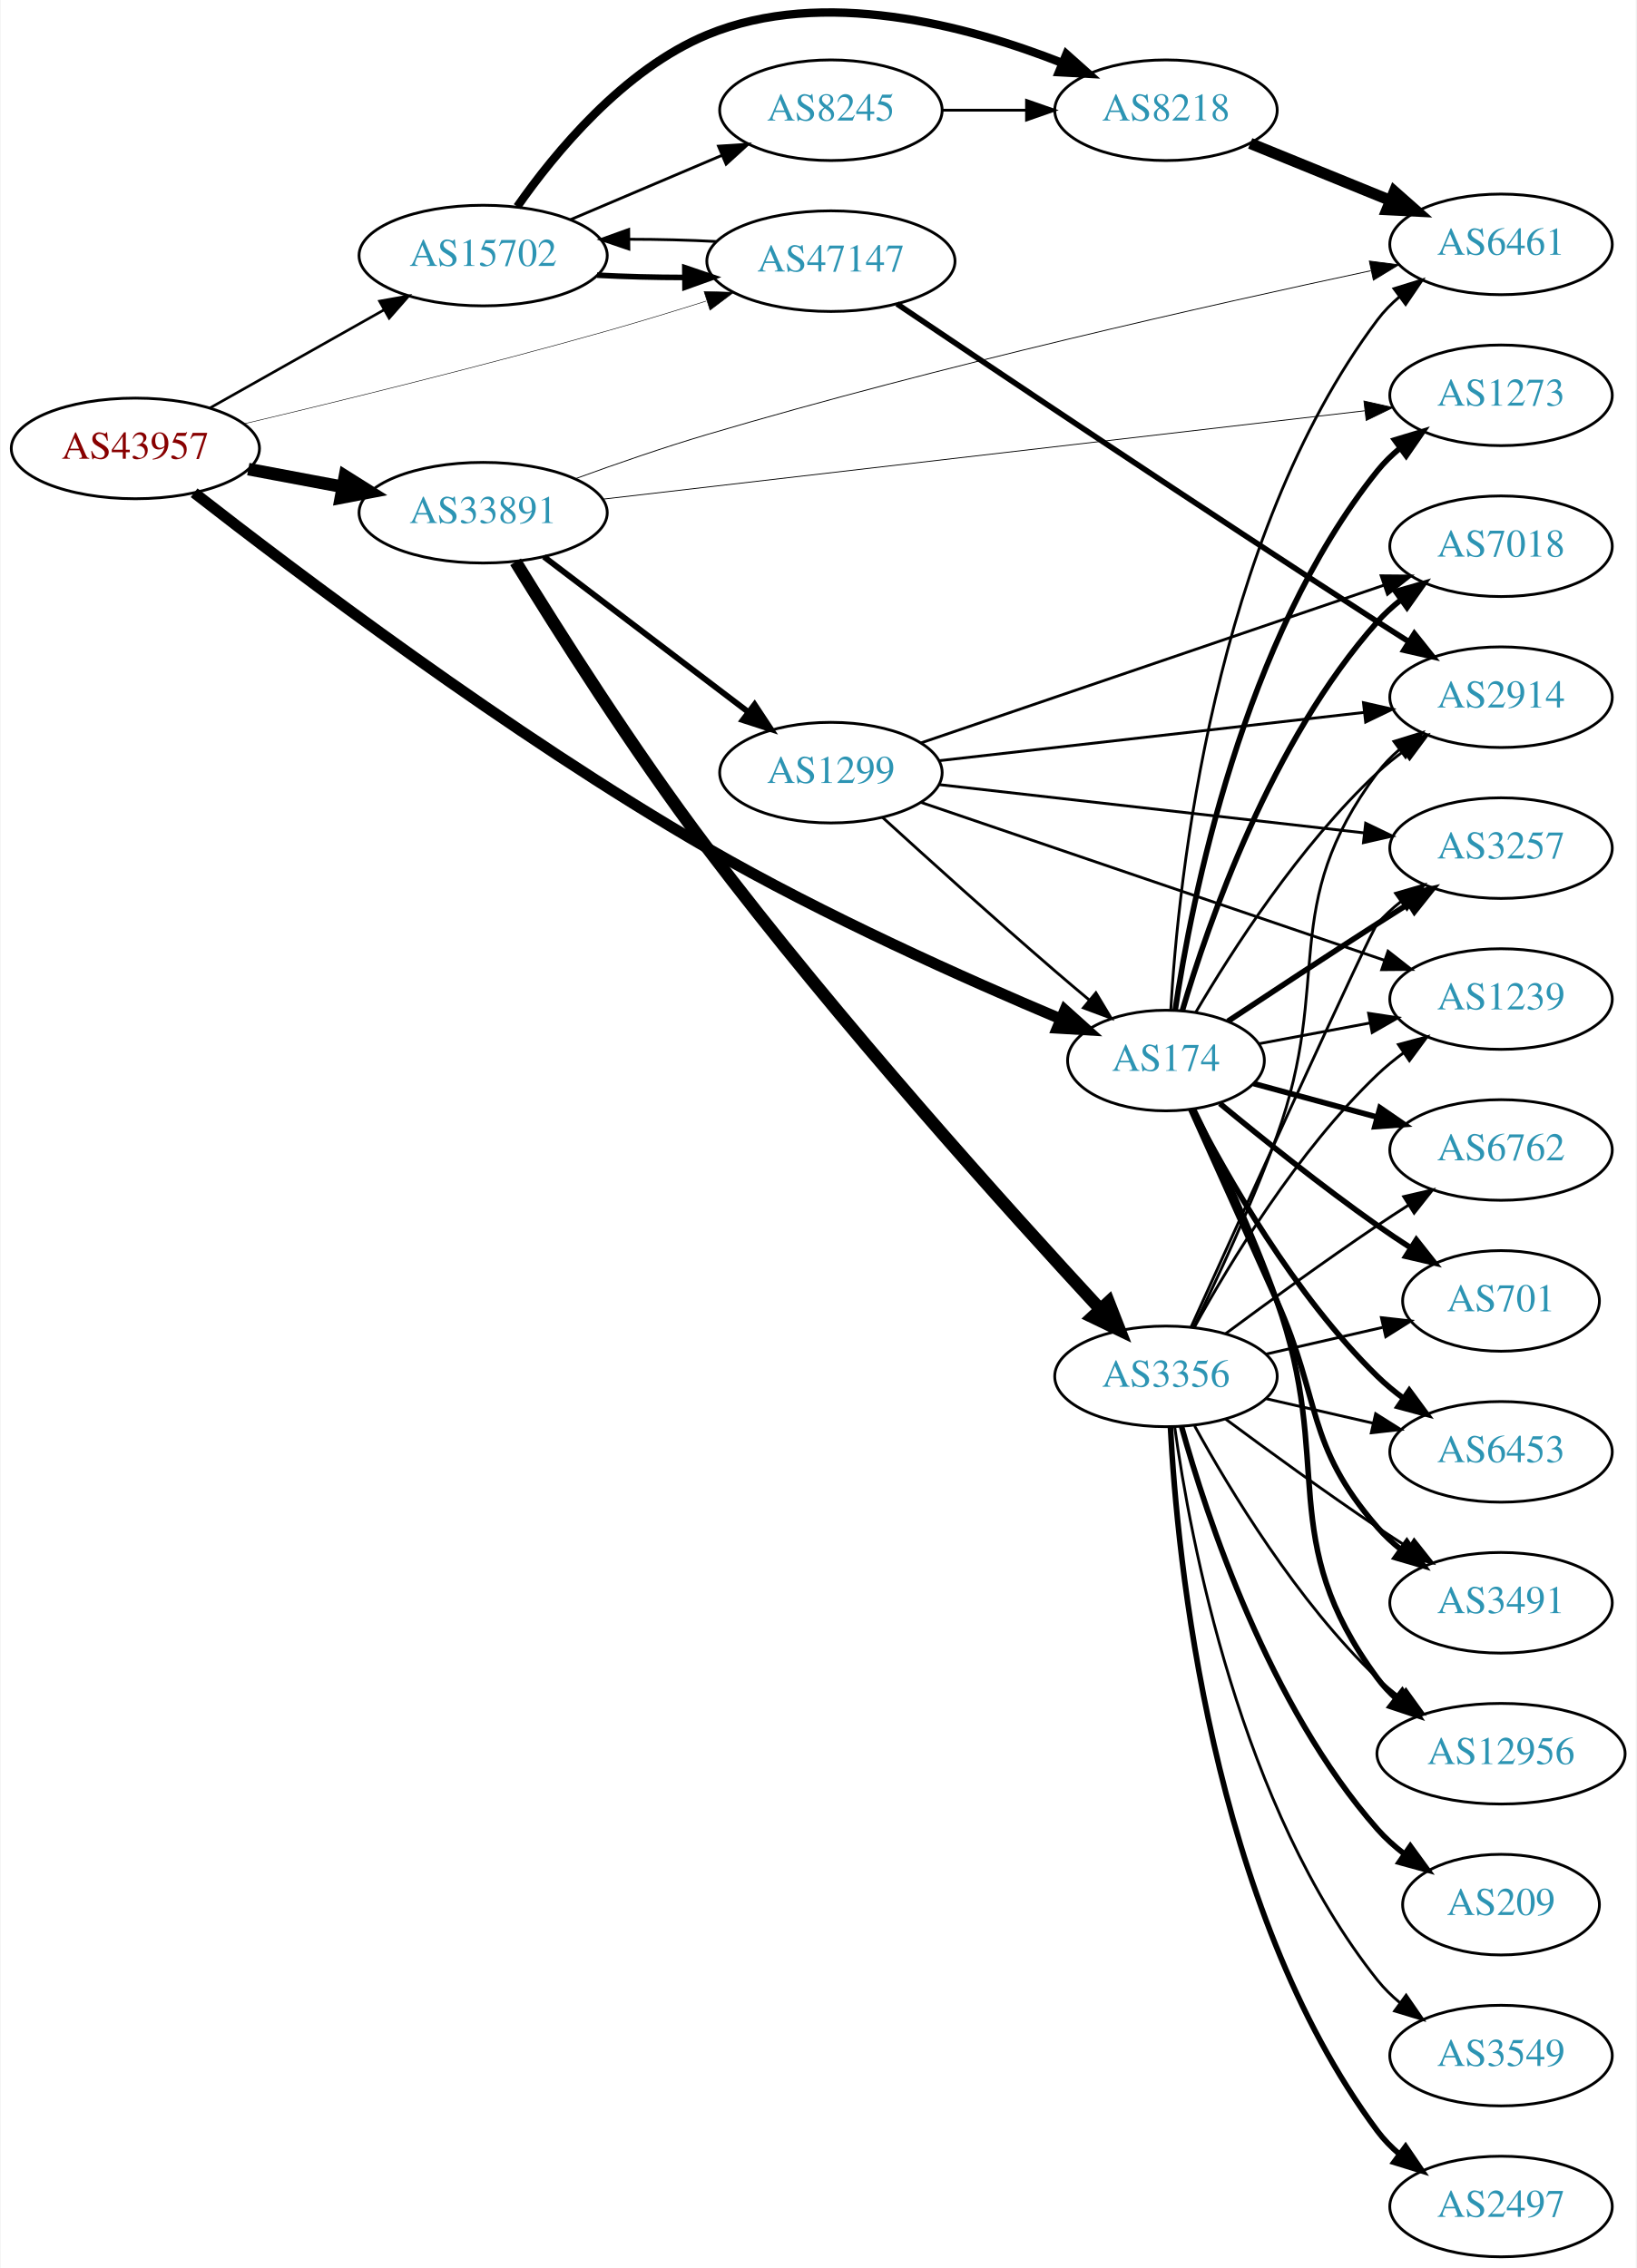
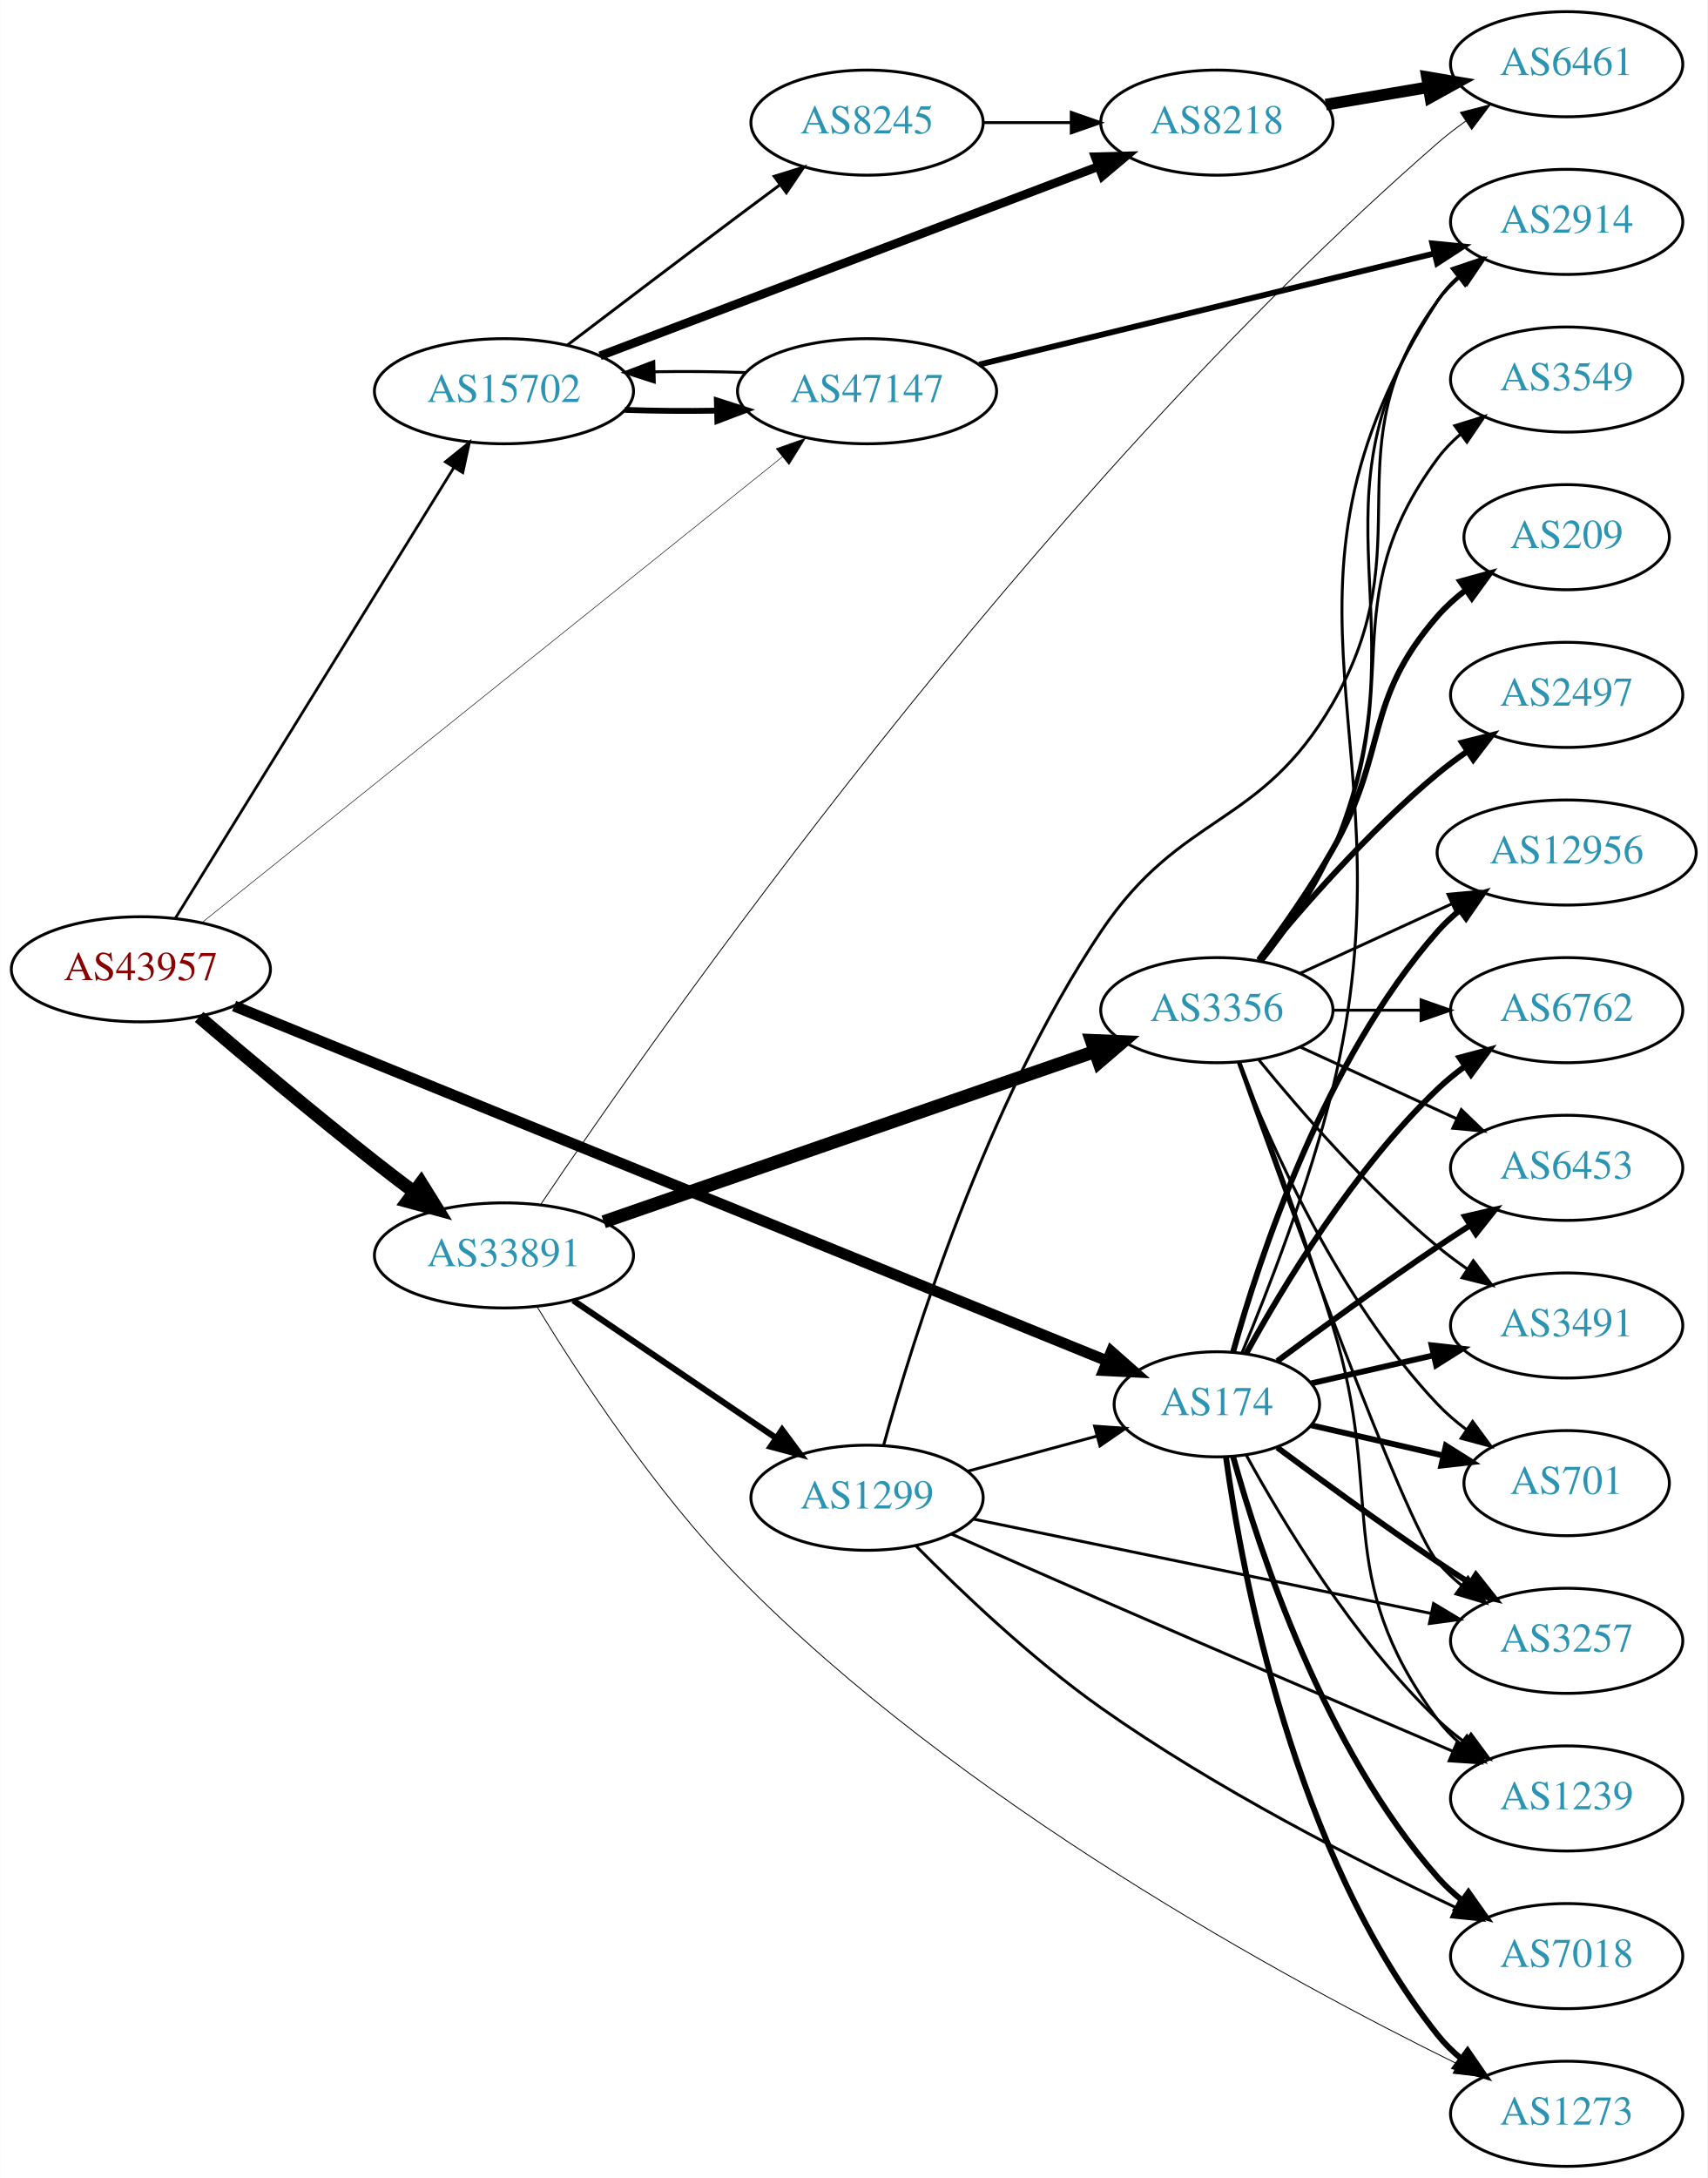
- <svg xmlns="http://www.w3.org/2000/svg" xmlns:xlink="http://www.w3.org/1999/xlink" width="585pt" height="811pt" viewBox="0.00 0.00 584.86 811.43">
-   <g id="graph0" class="graph" transform="scale(1 1) rotate(0) translate(4 807.433)">
-     <polygon fill="white" stroke="none" points="-4,4 -4,-807.433 580.862,-807.433 580.862,4 -4,4" />
+ <svg xmlns="http://www.w3.org/2000/svg" xmlns:xlink="http://www.w3.org/1999/xlink" width="585pt" height="746pt" viewBox="0.00 0.00 584.86 746.00">
+   <g id="graph0" class="graph" transform="scale(1 1) rotate(0) translate(4 742)">
+     <polygon fill="white" stroke="none" points="-4,4 -4,-742 580.862,-742 580.862,4 -4,4" />
    <g id="node1" class="node">
      <g id="a_node1">
        <a xlink:href="/asn/43957" xlink:title="AS43957 ~ WNT Telecommunication GmbH [AT]">
-           <ellipse fill="#ffffff" stroke="black" cx="44.196" cy="-647" rx="44.393" ry="18" />
-           <text text-anchor="middle" x="44.196" y="-643.3" font-family="Times,serif" font-size="14.00" fill="#880000">AS43957</text>
+           <ellipse fill="#ffffff" stroke="black" cx="44.196" cy="-410" rx="44.393" ry="18" />
+           <text text-anchor="middle" x="44.196" y="-406.3" font-family="Times,serif" font-size="14.00" fill="#880000">AS43957</text>
        </a>
      </g>
    </g>
    <g id="node2" class="node">
      <g id="a_node2">
        <a xlink:href="/asn/174" xlink:title="AS174 ~ Cogent Communications [US]">
-           <ellipse fill="#ffffff" stroke="black" cx="412.823" cy="-428" rx="35.194" ry="18" />
-           <text text-anchor="middle" x="412.823" y="-424.3" font-family="Times,serif" font-size="14.00" fill="#2c94b3">AS174</text>
+           <ellipse fill="#ffffff" stroke="black" cx="412.823" cy="-261" rx="35.194" ry="18" />
+           <text text-anchor="middle" x="412.823" y="-257.3" font-family="Times,serif" font-size="14.00" fill="#2c94b3">AS174</text>
        </a>
      </g>
    </g>
    <g id="edge1" class="edge">
-       <path fill="none" stroke="black" stroke-width="3.938" d="M65.21,-631.139C100.825,-603.334 178.114,-544.865 248.784,-504 290.615,-479.812 341.439,-457.1 375.104,-442.915" />
-       <polygon fill="black" stroke="black" stroke-width="3.938" points="376.668,-446.055 384.547,-438.971 373.97,-439.596 376.668,-446.055" />
+       <path fill="none" stroke="black" stroke-width="3.75" d="M76.138,-397.425C143.409,-370.085 302.725,-305.338 375.013,-275.96" />
+       <polygon fill="black" stroke="black" stroke-width="3.75" points="376.671,-279.064 384.617,-272.057 374.035,-272.579 376.671,-279.064" />
    </g>
    <g id="node3" class="node">
      <g id="a_node3">
        <a xlink:href="/asn/15702" xlink:title="AS15702 ~ Onstage Online GmbH [AT]">
-           <ellipse fill="#ffffff" stroke="black" cx="168.588" cy="-716" rx="44.393" ry="18" />
-           <text text-anchor="middle" x="168.588" y="-712.3" font-family="Times,serif" font-size="14.00" fill="#2c94b3">AS15702</text>
+           <ellipse fill="#ffffff" stroke="black" cx="168.588" cy="-608" rx="44.393" ry="18" />
+           <text text-anchor="middle" x="168.588" y="-604.3" font-family="Times,serif" font-size="14.00" fill="#2c94b3">AS15702</text>
        </a>
      </g>
    </g>
    <g id="edge2" class="edge">
-       <path fill="none" stroke="black" stroke-width="0.938" d="M70.853,-661.465C88.968,-671.677 113.44,-685.473 133.237,-696.634" />
-       <polygon fill="black" stroke="black" stroke-width="0.938" points="131.535,-699.692 141.965,-701.554 134.972,-693.594 131.535,-699.692" />
+       <path fill="none" stroke="black" stroke-width="0.938" d="M56.058,-427.571C77.65,-462.503 126.069,-540.833 151.417,-581.84" />
+       <polygon fill="black" stroke="black" stroke-width="0.938" points="148.516,-583.802 156.751,-590.468 154.47,-580.122 148.516,-583.802" />
    </g>
    <g id="node4" class="node">
      <g id="a_node4">
        <a xlink:href="/asn/33891" xlink:title="AS33891 ~ CORE-BACKBONE GMBH GLOBAL NETWORK [DE]">
-           <ellipse fill="#ffffff" stroke="black" cx="168.588" cy="-624" rx="44.393" ry="18" />
-           <text text-anchor="middle" x="168.588" y="-620.3" font-family="Times,serif" font-size="14.00" fill="#2c94b3">AS33891</text>
+           <ellipse fill="#ffffff" stroke="black" cx="168.588" cy="-312" rx="44.393" ry="18" />
+           <text text-anchor="middle" x="168.588" y="-308.3" font-family="Times,serif" font-size="14.00" fill="#2c94b3">AS33891</text>
        </a>
      </g>
    </g>
    <g id="edge3" class="edge">
-       <path fill="none" stroke="black" stroke-width="4.5" d="M84.595,-639.596C95.296,-637.585 107.019,-635.382 118.196,-633.282" />
-       <polygon fill="black" stroke="black" stroke-width="4.5" points="119.162,-637.107 128.263,-631.39 117.707,-629.367 119.162,-637.107" />
+       <path fill="none" stroke="black" stroke-width="4.5" d="M64.148,-393.686C80.037,-380.135 103.426,-360.48 124.392,-344 128.703,-340.612 133.31,-337.093 137.851,-333.682" />
+       <polygon fill="black" stroke="black" stroke-width="4.5" points="140.202,-336.841 145.873,-327.712 135.5,-330.524 140.202,-336.841" />
    </g>
    <g id="node5" class="node">
      <g id="a_node5">
        <a xlink:href="/asn/47147" xlink:title="AS47147 ~ ANEXIA Internetdienstleistungs GmbH [AT]">
-           <ellipse fill="#ffffff" stroke="black" cx="292.98" cy="-714" rx="44.393" ry="18" />
-           <text text-anchor="middle" x="292.98" y="-710.3" font-family="Times,serif" font-size="14.00" fill="#2c94b3">AS47147</text>
+           <ellipse fill="#ffffff" stroke="black" cx="292.98" cy="-608" rx="44.393" ry="18" />
+           <text text-anchor="middle" x="292.98" y="-604.3" font-family="Times,serif" font-size="14.00" fill="#2c94b3">AS47147</text>
        </a>
      </g>
    </g>
    <g id="edge4" class="edge">
-       <path fill="none" stroke="black" stroke-width="0.188" d="M82.974,-655.78C117.053,-663.864 168.48,-676.468 212.784,-689 224.373,-692.278 236.831,-696.079 248.357,-699.712" />
-       <polygon fill="black" stroke="black" stroke-width="0.188" points="247.61,-703.147 258.201,-702.844 249.733,-696.476 247.61,-703.147" />
+       <path fill="none" stroke="black" stroke-width="0.188" d="M65.391,-426.203C109.337,-461.461 213.716,-545.207 263.98,-585.535" />
+       <polygon fill="black" stroke="black" stroke-width="0.188" points="261.862,-588.323 271.852,-591.851 266.242,-582.863 261.862,-588.323" />
    </g>
    <g id="node6" class="node">
      <g id="a_node6">
-         <a xlink:href="/asn/3491" xlink:title="AS3491 ~ PCCW Global, Inc. [US]">
-           <ellipse fill="#ffffff" stroke="black" cx="532.666" cy="-234" rx="39.794" ry="18" />
-           <text text-anchor="middle" x="532.666" y="-230.3" font-family="Times,serif" font-size="14.00" fill="#2c94b3">AS3491</text>
+         <a xlink:href="/asn/2914" xlink:title="AS2914 ~ NTT America, Inc. [US]">
+           <ellipse fill="#ffffff" stroke="black" cx="532.666" cy="-666" rx="39.794" ry="18" />
+           <text text-anchor="middle" x="532.666" y="-662.3" font-family="Times,serif" font-size="14.00" fill="#2c94b3">AS2914</text>
        </a>
      </g>
    </g>
    <g id="edge5" class="edge">
-       <path fill="none" stroke="black" stroke-width="2" d="M421.69,-410.55C429.514,-393.182 441.85,-365.761 452.469,-342 468.543,-306.033 462.635,-290.742 488.469,-261 490.934,-258.162 493.771,-255.523 496.789,-253.094" />
-       <polygon fill="black" stroke="black" stroke-width="2" points="498.975,-255.833 505.067,-247.164 494.899,-250.142 498.975,-255.833" />
+       <path fill="none" stroke="black" d="M421.429,-278.61C430.232,-299.703 444.532,-336.294 452.469,-369 481.022,-486.647 422.901,-537.232 488.469,-639 490.337,-641.899 492.639,-644.542 495.198,-646.939" />
+       <polygon fill="black" stroke="black" points="493.439,-650.006 503.475,-653.403 497.748,-644.489 493.439,-650.006" />
    </g>
    <g id="node7" class="node">
      <g id="a_node7">
-         <a xlink:href="/asn/2914" xlink:title="AS2914 ~ NTT America, Inc. [US]">
-           <ellipse fill="#ffffff" stroke="black" cx="532.666" cy="-558" rx="39.794" ry="18" />
-           <text text-anchor="middle" x="532.666" y="-554.3" font-family="Times,serif" font-size="14.00" fill="#2c94b3">AS2914</text>
-         </a>
-       </g>
-     </g>
-     <g id="edge6" class="edge">
-       <path fill="none" stroke="black" d="M423.469,-445.238C436.273,-467.054 460.545,-504.925 488.469,-531 491.368,-533.707 494.577,-536.294 497.898,-538.72" />
-       <polygon fill="black" stroke="black" points="496.03,-541.682 506.272,-544.395 499.958,-535.888 496.03,-541.682" />
-     </g>
-     <g id="node8" class="node">
-       <g id="a_node8">
-         <a xlink:href="/asn/3257" xlink:title="AS3257 ~ GTT [DE]">
-           <ellipse fill="#ffffff" stroke="black" cx="532.666" cy="-504" rx="39.794" ry="18" />
-           <text text-anchor="middle" x="532.666" y="-500.3" font-family="Times,serif" font-size="14.00" fill="#2c94b3">AS3257</text>
-         </a>
-       </g>
-     </g>
-     <g id="edge7" class="edge">
-       <path fill="none" stroke="black" stroke-width="2" d="M434.977,-442.066C449.878,-451.929 470.325,-465.376 488.469,-477 492.072,-479.308 495.855,-481.707 499.622,-484.082" />
-       <polygon fill="black" stroke="black" stroke-width="2" points="497.96,-487.171 508.291,-489.522 501.681,-481.242 497.96,-487.171" />
-     </g>
-     <g id="node9" class="node">
-       <g id="a_node9">
        <a xlink:href="/asn/6762" xlink:title="AS6762 ~ TELECOM ITALIA SPARKLE S.p.A. [IT]">
          <ellipse fill="#ffffff" stroke="black" cx="532.666" cy="-396" rx="39.794" ry="18" />
          <text text-anchor="middle" x="532.666" y="-392.3" font-family="Times,serif" font-size="14.00" fill="#2c94b3">AS6762</text>
        </a>
      </g>
    </g>
+     <g id="edge6" class="edge">
+       <path fill="none" stroke="black" stroke-width="2" d="M422.849,-278.321C435.332,-301.1 459.622,-341.453 488.469,-369 491.338,-371.739 494.527,-374.347 497.836,-376.785" />
+       <polygon fill="black" stroke="black" stroke-width="2" points="495.959,-379.742 506.195,-382.477 499.899,-373.956 495.959,-379.742" />
+     </g>
+     <g id="node8" class="node">
+       <g id="a_node8">
+         <a xlink:href="/asn/1273" xlink:title="AS1273 ~ Vodafone Group PLC [EU]">
+           <ellipse fill="#ffffff" stroke="black" cx="532.666" cy="-18" rx="39.794" ry="18" />
+           <text text-anchor="middle" x="532.666" y="-14.3" font-family="Times,serif" font-size="14.00" fill="#2c94b3">AS1273</text>
+         </a>
+       </g>
+     </g>
+     <g id="edge7" class="edge">
+       <path fill="none" stroke="black" stroke-width="2" d="M415.962,-242.83C421.462,-203.026 439.288,-106.767 488.469,-45 490.811,-42.06 493.565,-39.351 496.531,-36.879" />
+       <polygon fill="black" stroke="black" stroke-width="2" points="498.723,-39.612 504.737,-30.89 494.596,-33.958 498.723,-39.612" />
+     </g>
+     <g id="node9" class="node">
+       <g id="a_node9">
+         <a xlink:href="/asn/7018" xlink:title="AS7018 ~ AT&amp;T Services, Inc. [US]">
+           <ellipse fill="#ffffff" stroke="black" cx="532.666" cy="-72" rx="39.794" ry="18" />
+           <text text-anchor="middle" x="532.666" y="-68.3" font-family="Times,serif" font-size="14.00" fill="#2c94b3">AS7018</text>
+         </a>
+       </g>
+     </g>
    <g id="edge8" class="edge">
-       <path fill="none" stroke="black" stroke-width="2" d="M444.17,-419.759C457.579,-416.118 473.593,-411.769 488.234,-407.794" />
-       <polygon fill="black" stroke="black" stroke-width="2" points="489.368,-411.113 498.101,-405.114 487.533,-404.357 489.368,-411.113" />
+       <path fill="none" stroke="black" stroke-width="2" d="M418.396,-243.054C427.302,-211.005 449.586,-143.158 488.469,-99 490.953,-96.179 493.803,-93.551 496.829,-91.129" />
+       <polygon fill="black" stroke="black" stroke-width="2" points="499.014,-93.869 505.118,-85.209 494.946,-88.172 499.014,-93.869" />
    </g>
    <g id="node10" class="node">
      <g id="a_node10">
-         <a xlink:href="/asn/1239" xlink:title="AS1239 ~ Sprint [US]">
-           <ellipse fill="#ffffff" stroke="black" cx="532.666" cy="-450" rx="39.794" ry="18" />
-           <text text-anchor="middle" x="532.666" y="-446.3" font-family="Times,serif" font-size="14.00" fill="#2c94b3">AS1239</text>
+         <a xlink:href="/asn/3257" xlink:title="AS3257 ~ GTT [DE]">
+           <ellipse fill="#ffffff" stroke="black" cx="532.666" cy="-180" rx="39.794" ry="18" />
+           <text text-anchor="middle" x="532.666" y="-176.3" font-family="Times,serif" font-size="14.00" fill="#2c94b3">AS3257</text>
        </a>
      </g>
    </g>
    <g id="edge9" class="edge">
-       <path fill="none" stroke="black" d="M446.024,-434.012C458.297,-436.303 472.532,-438.96 485.83,-441.443" />
-       <polygon fill="black" stroke="black" points="485.296,-444.904 495.769,-443.298 486.581,-438.023 485.296,-444.904" />
+       <path fill="none" stroke="black" stroke-width="2" d="M433.524,-246.19C448.427,-235.125 469.495,-219.772 488.469,-207 492.018,-204.611 495.769,-202.161 499.517,-199.758" />
+       <polygon fill="black" stroke="black" stroke-width="2" points="501.585,-202.591 508.166,-194.288 497.843,-196.675 501.585,-202.591" />
    </g>
    <g id="node11" class="node">
      <g id="a_node11">
-         <a xlink:href="/asn/701" xlink:title="AS701 ~ UUNET [US]">
-           <ellipse fill="#ffffff" stroke="black" cx="532.666" cy="-342" rx="35.194" ry="18" />
-           <text text-anchor="middle" x="532.666" y="-338.3" font-family="Times,serif" font-size="14.00" fill="#2c94b3">AS701</text>
+         <a xlink:href="/asn/3491" xlink:title="AS3491 ~ PCCW Global, Inc. [US]">
+           <ellipse fill="#ffffff" stroke="black" cx="532.666" cy="-288" rx="39.794" ry="18" />
+           <text text-anchor="middle" x="532.666" y="-284.3" font-family="Times,serif" font-size="14.00" fill="#2c94b3">AS3491</text>
        </a>
      </g>
    </g>
    <g id="edge10" class="edge">
-       <path fill="none" stroke="black" stroke-width="2" d="M432.101,-412.626C446.952,-400.363 468.619,-382.985 488.469,-369 492.231,-366.35 496.248,-363.662 500.261,-361.06" />
-       <polygon fill="black" stroke="black" stroke-width="2" points="502.372,-363.866 508.94,-355.553 498.621,-357.956 502.372,-363.866" />
+       <path fill="none" stroke="black" stroke-width="2" d="M445.093,-268.165C457.932,-271.106 473.037,-274.567 487.004,-277.767" />
+       <polygon fill="black" stroke="black" stroke-width="2" points="486.396,-281.219 496.925,-280.04 487.959,-274.395 486.396,-281.219" />
    </g>
    <g id="node12" class="node">
      <g id="a_node12">
-         <a xlink:href="/asn/7018" xlink:title="AS7018 ~ AT&amp;T Services, Inc. [US]">
-           <ellipse fill="#ffffff" stroke="black" cx="532.666" cy="-612" rx="39.794" ry="18" />
-           <text text-anchor="middle" x="532.666" y="-608.3" font-family="Times,serif" font-size="14.00" fill="#2c94b3">AS7018</text>
+         <a xlink:href="/asn/701" xlink:title="AS701 ~ UUNET [US]">
+           <ellipse fill="#ffffff" stroke="black" cx="532.666" cy="-234" rx="35.194" ry="18" />
+           <text text-anchor="middle" x="532.666" y="-230.3" font-family="Times,serif" font-size="14.00" fill="#2c94b3">AS701</text>
        </a>
      </g>
    </g>
    <g id="edge11" class="edge">
-       <path fill="none" stroke="black" stroke-width="2" d="M418.687,-445.883C427.916,-477.136 450.515,-542.417 488.469,-585 490.97,-587.806 493.831,-590.424 496.864,-592.84" />
-       <polygon fill="black" stroke="black" stroke-width="2" points="494.988,-595.801 505.163,-598.751 499.049,-590.099 494.988,-595.801" />
+       <path fill="none" stroke="black" stroke-width="2" d="M445.093,-253.835C458.944,-250.662 475.43,-246.885 490.281,-243.482" />
+       <polygon fill="black" stroke="black" stroke-width="2" points="491.283,-246.843 500.249,-241.198 489.72,-240.02 491.283,-246.843" />
    </g>
    <g id="node13" class="node">
      <g id="a_node13">
-         <a xlink:href="/asn/1273" xlink:title="AS1273 ~ Vodafone Group PLC [EU]">
-           <ellipse fill="#ffffff" stroke="black" cx="532.666" cy="-666" rx="39.794" ry="18" />
-           <text text-anchor="middle" x="532.666" y="-662.3" font-family="Times,serif" font-size="14.00" fill="#2c94b3">AS1273</text>
+         <a xlink:href="/asn/12956" xlink:title="AS12956 ~ TELXIUS [ES]">
+           <ellipse fill="#ffffff" stroke="black" cx="532.666" cy="-450" rx="44.393" ry="18" />
+           <text text-anchor="middle" x="532.666" y="-446.3" font-family="Times,serif" font-size="14.00" fill="#2c94b3">AS12956</text>
        </a>
      </g>
    </g>
    <g id="edge12" class="edge">
-       <path fill="none" stroke="black" stroke-width="2" d="M416.124,-446.047C421.908,-485.114 440.205,-578.836 488.469,-639 490.821,-641.932 493.583,-644.634 496.553,-647.103" />
-       <polygon fill="black" stroke="black" stroke-width="2" points="494.623,-650.027 504.766,-653.088 498.745,-644.369 494.623,-650.027" />
+       <path fill="none" stroke="black" stroke-width="2" d="M418.396,-278.946C427.302,-310.995 449.586,-378.842 488.469,-423 490.76,-425.601 493.361,-428.038 496.125,-430.301" />
+       <polygon fill="black" stroke="black" stroke-width="2" points="494.077,-433.14 504.218,-436.208 498.203,-427.485 494.077,-433.14" />
    </g>
    <g id="node14" class="node">
      <g id="a_node14">
        <a xlink:href="/asn/6453" xlink:title="AS6453 ~ TATA COMMUNICATIONS (AMERICA) INC [US]">
-           <ellipse fill="#ffffff" stroke="black" cx="532.666" cy="-288" rx="39.794" ry="18" />
-           <text text-anchor="middle" x="532.666" y="-284.3" font-family="Times,serif" font-size="14.00" fill="#2c94b3">AS6453</text>
+           <ellipse fill="#ffffff" stroke="black" cx="532.666" cy="-342" rx="39.794" ry="18" />
+           <text text-anchor="middle" x="532.666" y="-338.3" font-family="Times,serif" font-size="14.00" fill="#2c94b3">AS6453</text>
        </a>
      </g>
    </g>
    <g id="edge13" class="edge">
-       <path fill="none" stroke="black" stroke-width="2" d="M422.249,-410.659C434.396,-386.951 458.675,-344.055 488.469,-315 491.309,-312.231 494.479,-309.604 497.777,-307.154" />
-       <polygon fill="black" stroke="black" stroke-width="2" points="499.843,-309.981 506.122,-301.447 495.891,-304.203 499.843,-309.981" />
+       <path fill="none" stroke="black" stroke-width="2" d="M433.524,-275.81C448.427,-286.875 469.495,-302.228 488.469,-315 492.018,-317.389 495.769,-319.839 499.517,-322.242" />
+       <polygon fill="black" stroke="black" stroke-width="2" points="497.843,-325.325 508.166,-327.712 501.585,-319.409 497.843,-325.325" />
    </g>
    <g id="node15" class="node">
      <g id="a_node15">
-         <a xlink:href="/asn/12956" xlink:title="AS12956 ~ TELXIUS [ES]">
-           <ellipse fill="#ffffff" stroke="black" cx="532.666" cy="-180" rx="44.393" ry="18" />
-           <text text-anchor="middle" x="532.666" y="-176.3" font-family="Times,serif" font-size="14.00" fill="#2c94b3">AS12956</text>
+         <a xlink:href="/asn/1239" xlink:title="AS1239 ~ Sprint [US]">
+           <ellipse fill="#ffffff" stroke="black" cx="532.666" cy="-126" rx="39.794" ry="18" />
+           <text text-anchor="middle" x="532.666" y="-122.3" font-family="Times,serif" font-size="14.00" fill="#2c94b3">AS1239</text>
        </a>
      </g>
    </g>
    <g id="edge14" class="edge">
-       <path fill="none" stroke="black" stroke-width="2" d="M422.67,-410.554C431.117,-393.417 443.809,-366.37 452.469,-342 473.264,-283.489 451.566,-256.941 488.469,-207 490.414,-204.368 492.699,-201.933 495.185,-199.693" />
-       <polygon fill="black" stroke="black" stroke-width="2" points="497.346,-202.446 503.108,-193.555 493.059,-196.913 497.346,-202.446" />
+       <path fill="none" stroke="black" d="M422.849,-243.679C435.332,-220.9 459.622,-180.547 488.469,-153 491.338,-150.261 494.527,-147.653 497.836,-145.215" />
+       <polygon fill="black" stroke="black" points="499.899,-148.044 506.195,-139.523 495.959,-142.258 499.899,-148.044" />
+     </g>
+     <g id="edge15" class="edge">
+       <path fill="none" stroke="black" stroke-width="2" d="M210.003,-601.609C220.03,-601.25 230.901,-601.16 241.348,-601.34" />
+       <polygon fill="black" stroke="black" stroke-width="2" points="241.519,-604.846 251.608,-601.61 241.703,-597.848 241.519,-604.846" />
    </g>
    <g id="node16" class="node">
      <g id="a_node16">
+         <a xlink:href="/asn/8218" xlink:title="AS8218 ~ legacy Neotelecoms [FR]">
+           <ellipse fill="#ffffff" stroke="black" cx="412.823" cy="-700" rx="39.794" ry="18" />
+           <text text-anchor="middle" x="412.823" y="-696.3" font-family="Times,serif" font-size="14.00" fill="#2c94b3">AS8218</text>
+         </a>
+       </g>
+     </g>
+     <g id="edge16" class="edge">
+       <path fill="none" stroke="black" stroke-width="3" d="M201.505,-620.122C245.495,-636.829 324.712,-666.916 372.364,-685.014" />
+       <polygon fill="black" stroke="black" stroke-width="3" points="371.15,-688.296 381.741,-688.575 373.635,-681.753 371.15,-688.296" />
+     </g>
+     <g id="node17" class="node">
+       <g id="a_node17">
+         <a xlink:href="/asn/8245" xlink:title="AS8245 ~ Video-Broadcast GmbH [AT]">
+           <ellipse fill="#ffffff" stroke="black" cx="292.98" cy="-700" rx="39.794" ry="18" />
+           <text text-anchor="middle" x="292.98" y="-696.3" font-family="Times,serif" font-size="14.00" fill="#2c94b3">AS8245</text>
+         </a>
+       </g>
+     </g>
+     <g id="edge17" class="edge">
+       <path fill="none" stroke="black" d="M190.385,-623.852C206.332,-635.984 228.905,-653.107 248.784,-668 253.359,-671.427 258.218,-675.047 262.962,-678.57" />
+       <polygon fill="black" stroke="black" points="261.175,-681.602 271.293,-684.745 265.344,-675.978 261.175,-681.602" />
+     </g>
+     <g id="edge24" class="edge">
+       <path fill="none" stroke="black" stroke-width="0.3" d="M179.951,-294.386C193.866,-271.578 220.168,-231.286 248.784,-202 324.223,-124.797 437.599,-63.414 495.23,-35.068" />
+       <polygon fill="black" stroke="black" stroke-width="0.3" points="496.86,-38.167 504.321,-30.644 493.797,-31.873 496.86,-38.167" />
+     </g>
+     <g id="node18" class="node">
+       <g id="a_node18">
        <a xlink:href="/asn/6461" xlink:title="AS6461 ~ Zayo Bandwidth [US]">
          <ellipse fill="#ffffff" stroke="black" cx="532.666" cy="-720" rx="39.794" ry="18" />
          <text text-anchor="middle" x="532.666" y="-716.3" font-family="Times,serif" font-size="14.00" fill="#2c94b3">AS6461</text>
        </a>
      </g>
    </g>
-     <g id="edge15" class="edge">
-       <path fill="none" stroke="black" d="M414.532,-446.027C417.182,-491.833 429.69,-614.604 488.469,-693 490.724,-696.007 493.421,-698.76 496.35,-701.26" />
-       <polygon fill="black" stroke="black" points="494.384,-704.159 504.506,-707.289 498.545,-698.53 494.384,-704.159" />
-     </g>
-     <g id="edge17" class="edge">
-       <path fill="none" stroke="black" stroke-width="2" d="M209.325,-708.984C219.272,-708.452 230.085,-708.173 240.511,-708.167" />
-       <polygon fill="black" stroke="black" stroke-width="2" points="240.732,-711.669 250.761,-708.254 240.791,-704.67 240.732,-711.669" />
-     </g>
-     <g id="node17" class="node">
-       <g id="a_node17">
-         <a xlink:href="/asn/8218" xlink:title="AS8218 ~ legacy Neotelecoms [FR]">
-           <ellipse fill="#ffffff" stroke="black" cx="412.823" cy="-768" rx="39.794" ry="18" />
-           <text text-anchor="middle" x="412.823" y="-764.3" font-family="Times,serif" font-size="14.00" fill="#2c94b3">AS8218</text>
-         </a>
-       </g>
-     </g>
-     <g id="edge16" class="edge">
-       <path fill="none" stroke="black" stroke-width="3" d="M180.781,-733.512C194.243,-752.765 218.813,-782.607 248.784,-795 290.17,-812.112 341.701,-798.319 375.619,-784.946" />
-       <polygon fill="black" stroke="black" stroke-width="3" points="377.211,-788.076 385.122,-781.029 374.543,-781.604 377.211,-788.076" />
-     </g>
-     <g id="node18" class="node">
-       <g id="a_node18">
-         <a xlink:href="/asn/8245" xlink:title="AS8245 ~ Video-Broadcast GmbH [AT]">
-           <ellipse fill="#ffffff" stroke="black" cx="292.98" cy="-768" rx="39.794" ry="18" />
-           <text text-anchor="middle" x="292.98" y="-764.3" font-family="Times,serif" font-size="14.00" fill="#2c94b3">AS8245</text>
-         </a>
-       </g>
-     </g>
-     <g id="edge18" class="edge">
-       <path fill="none" stroke="black" d="M199.842,-728.854C216.208,-735.807 236.58,-744.462 254.003,-751.865" />
-       <polygon fill="black" stroke="black" points="252.763,-755.141 263.336,-755.83 255.5,-748.698 252.763,-755.141" />
-     </g>
    <g id="edge25" class="edge">
-       <path fill="none" stroke="black" stroke-width="0.3" d="M211.477,-628.859C279.254,-636.721 412.553,-652.183 483.911,-660.461" />
-       <polygon fill="black" stroke="black" stroke-width="0.3" points="483.638,-663.952 493.975,-661.628 484.445,-656.999 483.638,-663.952" />
-     </g>
-     <g id="edge26" class="edge">
-       <path fill="none" stroke="black" stroke-width="0.3" d="M201.706,-636.21C216.007,-641.424 233.123,-647.363 248.784,-652 331.537,-676.503 429.842,-698.59 486.074,-710.57" />
-       <polygon fill="black" stroke="black" stroke-width="0.3" points="485.563,-714.04 496.071,-712.688 487.014,-707.192 485.563,-714.04" />
+       <path fill="none" stroke="black" stroke-width="0.3" d="M181.279,-329.614C219.954,-386.992 349.243,-571.802 488.469,-693 491.461,-695.604 494.729,-698.124 498.087,-700.51" />
+       <polygon fill="black" stroke="black" stroke-width="0.3" points="496.247,-703.49 506.507,-706.135 500.136,-697.67 496.247,-703.49" />
    </g>
    <g id="node19" class="node">
      <g id="a_node19">
        <a xlink:href="/asn/1299" xlink:title="AS1299 ~ Telia Carrier [EU]">
-           <ellipse fill="#ffffff" stroke="black" cx="292.98" cy="-531" rx="39.794" ry="18" />
-           <text text-anchor="middle" x="292.98" y="-527.3" font-family="Times,serif" font-size="14.00" fill="#2c94b3">AS1299</text>
-         </a>
-       </g>
-     </g>
-     <g id="edge23" class="edge">
-       <path fill="none" stroke="black" stroke-width="2.1" d="M190.35,-608.224C210.428,-592.968 241.017,-569.725 263.391,-552.724" />
-       <polygon fill="black" stroke="black" stroke-width="2.1" points="265.68,-555.38 271.525,-546.543 261.445,-549.807 265.68,-555.38" />
+           <ellipse fill="#ffffff" stroke="black" cx="292.98" cy="-229" rx="39.794" ry="18" />
+           <text text-anchor="middle" x="292.98" y="-225.3" font-family="Times,serif" font-size="14.00" fill="#2c94b3">AS1299</text>
+         </a>
+       </g>
+     </g>
+     <g id="edge22" class="edge">
+       <path fill="none" stroke="black" stroke-width="2.1" d="M192.322,-296.583C211.887,-283.315 240.272,-264.066 261.748,-249.502" />
+       <polygon fill="black" stroke="black" stroke-width="2.1" points="263.879,-252.286 270.191,-243.777 259.95,-246.493 263.879,-252.286" />
    </g>
    <g id="node20" class="node">
      <g id="a_node20">
        <a xlink:href="/asn/3356" xlink:title="AS3356 ~ LEVEL3 [US]">
-           <ellipse fill="#ffffff" stroke="black" cx="412.823" cy="-315" rx="39.794" ry="18" />
-           <text text-anchor="middle" x="412.823" y="-311.3" font-family="Times,serif" font-size="14.00" fill="#2c94b3">AS3356</text>
-         </a>
-       </g>
-     </g>
-     <g id="edge24" class="edge">
-       <path fill="none" stroke="black" stroke-width="4.5" d="M180.192,-606.433C194.788,-582.618 222.282,-539.038 248.784,-504 295.69,-441.987 356.937,-374.056 389.38,-338.967" />
-       <polygon fill="black" stroke="black" stroke-width="4.5" points="392.313,-341.595 396.227,-331.586 386.54,-336.239 392.313,-341.595" />
+           <ellipse fill="#ffffff" stroke="black" cx="412.823" cy="-396" rx="39.794" ry="18" />
+           <text text-anchor="middle" x="412.823" y="-392.3" font-family="Times,serif" font-size="14.00" fill="#2c94b3">AS3356</text>
+         </a>
+       </g>
+     </g>
+     <g id="edge23" class="edge">
+       <path fill="none" stroke="black" stroke-width="4.5" d="M202.762,-323.504C246.553,-338.689 323.622,-365.414 370.957,-381.829" />
+       <polygon fill="black" stroke="black" stroke-width="4.5" points="369.845,-385.611 380.583,-385.167 372.425,-378.17 369.845,-385.611" />
+     </g>
+     <g id="edge19" class="edge">
+       <path fill="none" stroke="black" d="M251.608,-614.39C241.584,-614.75 230.713,-614.84 220.264,-614.661" />
+       <polygon fill="black" stroke="black" points="220.092,-611.155 210.003,-614.391 219.908,-618.153 220.092,-611.155" />
+     </g>
+     <g id="edge18" class="edge">
+       <path fill="none" stroke="black" stroke-width="2" d="M331.38,-617.126C373.676,-627.447 442.492,-644.24 487.423,-655.204" />
+       <polygon fill="black" stroke="black" stroke-width="2" points="486.641,-658.616 497.185,-657.586 488.3,-651.815 486.641,-658.616" />
+     </g>
+     <g id="edge20" class="edge">
+       <path fill="none" stroke="black" stroke-width="4" d="M450.141,-706.164C461.23,-708.046 473.577,-710.141 485.24,-712.121" />
+       <polygon fill="black" stroke="black" stroke-width="4" points="484.82,-715.599 495.264,-713.822 485.991,-708.698 484.82,-715.599" />
    </g>
    <g id="edge21" class="edge">
-       <path fill="none" stroke="black" d="M252.032,-721.027C242.095,-721.555 231.305,-721.83 220.906,-721.833" />
-       <polygon fill="black" stroke="black" points="220.714,-718.331 210.684,-721.744 220.653,-725.331 220.714,-718.331" />
-     </g>
-     <g id="edge20" class="edge">
-       <path fill="none" stroke="black" stroke-width="2" d="M316.606,-698.706C352.739,-674.347 425.79,-625.366 488.469,-585 492.066,-582.684 495.846,-580.279 499.612,-577.901" />
-       <polygon fill="black" stroke="black" stroke-width="2" points="501.671,-580.741 508.278,-572.458 497.948,-574.813 501.671,-580.741" />
-     </g>
-     <g id="edge19" class="edge">
-       <path fill="none" stroke="black" stroke-width="4" d="M442.953,-756.135C458.108,-749.962 476.832,-742.335 493.166,-735.682" />
-       <polygon fill="black" stroke="black" stroke-width="4" points="494.522,-738.909 502.463,-731.895 491.881,-732.426 494.522,-738.909" />
-     </g>
-     <g id="edge22" class="edge">
-       <path fill="none" stroke="black" d="M332.893,-768C342.446,-768 352.796,-768 362.759,-768" />
-       <polygon fill="black" stroke="black" points="362.951,-771.5 372.951,-768 362.951,-764.5 362.951,-771.5" />
-     </g>
-     <g id="edge42" class="edge">
-       <path fill="none" stroke="black" d="M311.419,-515.008C327.35,-500.486 351.634,-478.563 373.176,-460 377.117,-456.604 381.323,-453.051 385.455,-449.6" />
-       <polygon fill="black" stroke="black" points="387.761,-452.234 393.221,-443.154 383.291,-446.847 387.761,-452.234" />
+       <path fill="none" stroke="black" d="M332.893,-700C342.446,-700 352.796,-700 362.759,-700" />
+       <polygon fill="black" stroke="black" points="362.951,-703.5 372.951,-700 362.951,-696.5 362.951,-703.5" />
+     </g>
+     <g id="edge39" class="edge">
+       <path fill="none" stroke="black" d="M327.434,-238.084C341.256,-241.838 357.393,-246.22 371.833,-250.141" />
+       <polygon fill="black" stroke="black" points="370.941,-253.525 381.509,-252.768 372.776,-246.77 370.941,-253.525" />
+     </g>
+     <g id="edge37" class="edge">
+       <path fill="none" stroke="black" d="M298.674,-247.034C308.53,-282.777 333.775,-364.229 373.176,-423 400.704,-464.06 427.718,-458.209 452.469,-501 484.206,-555.868 450.938,-587.92 488.469,-639 490.695,-642.029 493.372,-644.796 496.289,-647.305" />
+       <polygon fill="black" stroke="black" points="494.312,-650.197 504.428,-653.347 498.485,-644.576 494.312,-650.197" />
+     </g>
+     <g id="edge40" class="edge">
+       <path fill="none" stroke="black" d="M309.661,-212.577C324.961,-197.1 349.349,-173.833 373.176,-157 412.285,-129.371 461.415,-104.34 494.524,-88.71" />
+       <polygon fill="black" stroke="black" points="496.255,-91.765 503.836,-84.363 493.294,-85.422 496.255,-91.765" />
    </g>
    <g id="edge41" class="edge">
-       <path fill="none" stroke="black" d="M331.642,-535.278C372.811,-539.955 438.875,-547.459 483.716,-552.553" />
-       <polygon fill="black" stroke="black" points="483.456,-556.046 493.787,-553.697 484.246,-549.091 483.456,-556.046" />
-     </g>
-     <g id="edge40" class="edge">
-       <path fill="none" stroke="black" d="M331.642,-526.722C372.811,-522.045 438.875,-514.541 483.716,-509.447" />
-       <polygon fill="black" stroke="black" points="484.246,-512.909 493.787,-508.303 483.456,-505.954 484.246,-512.909" />
-     </g>
-     <g id="edge39" class="edge">
-       <path fill="none" stroke="black" d="M325.054,-520.411C367.581,-505.918 443.987,-479.88 491.018,-463.852" />
-       <polygon fill="black" stroke="black" points="492.248,-467.131 500.585,-460.592 489.99,-460.505 492.248,-467.131" />
+       <path fill="none" stroke="black" d="M329.308,-221.717C371.026,-213.117 440.509,-198.792 486.207,-189.372" />
+       <polygon fill="black" stroke="black" points="487.057,-192.77 496.144,-187.323 485.644,-185.914 487.057,-192.77" />
    </g>
    <g id="edge38" class="edge">
-       <path fill="none" stroke="black" d="M325.2,-541.645C339.777,-546.615 357.364,-552.611 373.176,-558 413.197,-571.64 458.904,-587.213 490.917,-598.118" />
-       <polygon fill="black" stroke="black" points="489.796,-601.434 500.39,-601.346 492.053,-594.808 489.796,-601.434" />
+       <path fill="none" stroke="black" d="M321.803,-216.616C336.972,-209.886 356.087,-201.442 373.176,-194 414.224,-176.124 461.393,-155.931 493.527,-142.226" />
+       <polygon fill="black" stroke="black" points="495.167,-145.332 502.994,-138.191 492.422,-138.893 495.167,-145.332" />
+     </g>
+     <g id="edge33" class="edge">
+       <path fill="none" stroke="black" d="M428.391,-412.704C436.676,-423.067 446.55,-437.031 452.469,-451 485.666,-529.33 440.386,-568.818 488.469,-639 490.419,-641.845 492.777,-644.45 495.374,-646.822" />
+       <polygon fill="black" stroke="black" points="493.653,-649.915 503.711,-653.246 497.925,-644.37 493.653,-649.915" />
+     </g>
+     <g id="edge32" class="edge">
+       <path fill="none" stroke="black" d="M452.736,-396C462.289,-396 472.639,-396 482.601,-396" />
+       <polygon fill="black" stroke="black" points="482.794,-399.5 492.794,-396 482.794,-392.5 482.794,-399.5" />
    </g>
    <g id="edge36" class="edge">
-       <path fill="none" stroke="black" d="M434.153,-299.723C449.016,-288.696 469.76,-273.593 488.469,-261 492.018,-258.611 495.769,-256.161 499.517,-253.758" />
-       <polygon fill="black" stroke="black" points="501.585,-256.591 508.166,-248.288 497.843,-250.675 501.585,-256.591" />
+       <path fill="none" stroke="black" d="M420.153,-378.14C435.994,-333.733 476.903,-220.897 488.469,-207 490.874,-204.111 493.671,-201.437 496.663,-198.987" />
+       <polygon fill="black" stroke="black" points="498.853,-201.723 504.906,-193.027 494.751,-196.05 498.853,-201.723" />
+     </g>
+     <g id="edge31" class="edge">
+       <path fill="none" stroke="black" d="M427.242,-378.935C441.357,-361.625 464.771,-334.655 488.469,-315 491.686,-312.332 495.186,-309.73 498.757,-307.259" />
+       <polygon fill="black" stroke="black" points="500.68,-310.183 507.113,-301.764 496.835,-304.334 500.68,-310.183" />
+     </g>
+     <g id="edge28" class="edge">
+       <path fill="none" stroke="black" d="M420.346,-378.006C431.097,-350.272 454.754,-296.571 488.469,-261 491.412,-257.895 494.786,-254.999 498.321,-252.345" />
+       <polygon fill="black" stroke="black" points="500.451,-255.129 506.74,-246.603 496.507,-249.346 500.451,-255.129" />
    </g>
    <g id="edge30" class="edge">
-       <path fill="none" stroke="black" d="M422.619,-332.464C431.028,-349.615 443.692,-376.672 452.469,-401 472.815,-457.394 452.611,-482.954 488.469,-531 490.718,-534.012 493.41,-536.768 496.337,-539.271" />
-       <polygon fill="black" stroke="black" points="494.368,-542.168 504.489,-545.302 498.531,-536.541 494.368,-542.168" />
-     </g>
-     <g id="edge37" class="edge">
-       <path fill="none" stroke="black" d="M421.763,-332.577C440.457,-373.914 485.873,-474.051 488.469,-477 490.953,-479.821 493.803,-482.449 496.829,-484.871" />
-       <polygon fill="black" stroke="black" points="494.946,-487.828 505.118,-490.791 499.014,-482.131 494.946,-487.828" />
-     </g>
-     <g id="edge31" class="edge">
-       <path fill="none" stroke="black" d="M434.153,-330.277C449.016,-341.304 469.76,-356.407 488.469,-369 492.018,-371.389 495.769,-373.839 499.517,-376.242" />
-       <polygon fill="black" stroke="black" points="497.843,-379.325 508.166,-381.712 501.585,-373.409 497.843,-379.325" />
+       <path fill="none" stroke="black" d="M441.452,-408.661C456.95,-415.762 476.516,-424.728 493.463,-432.494" />
+       <polygon fill="black" stroke="black" points="492.016,-435.681 502.565,-436.665 494.933,-429.317 492.016,-435.681" />
+     </g>
+     <g id="edge35" class="edge">
+       <path fill="none" stroke="black" d="M441.452,-383.339C457.409,-376.027 477.679,-366.739 494.962,-358.819" />
+       <polygon fill="black" stroke="black" points="496.577,-361.929 504.21,-354.581 493.661,-355.565 496.577,-361.929" />
    </g>
    <g id="edge34" class="edge">
-       <path fill="none" stroke="black" d="M423.064,-332.713C435.61,-355.561 459.787,-395.611 488.469,-423 491.338,-425.739 494.527,-428.347 497.836,-430.785" />
-       <polygon fill="black" stroke="black" points="495.959,-433.742 506.195,-436.477 499.899,-427.956 495.959,-433.742" />
-     </g>
-     <g id="edge33" class="edge">
-       <path fill="none" stroke="black" d="M448.542,-322.955C461.635,-325.955 476.657,-329.396 490.298,-332.522" />
-       <polygon fill="black" stroke="black" points="489.876,-336.016 500.405,-334.838 491.439,-329.193 489.876,-336.016" />
-     </g>
-     <g id="edge35" class="edge">
-       <path fill="none" stroke="black" d="M448.542,-307.045C460.542,-304.296 474.163,-301.175 486.856,-298.267" />
-       <polygon fill="black" stroke="black" points="487.821,-301.636 496.787,-295.991 486.258,-294.813 487.821,-301.636" />
-     </g>
-     <g id="edge32" class="edge">
-       <path fill="none" stroke="black" d="M423.064,-297.287C435.61,-274.439 459.787,-234.389 488.469,-207 490.976,-204.607 493.727,-202.313 496.59,-200.145" />
-       <polygon fill="black" stroke="black" points="498.641,-202.982 504.84,-194.39 494.636,-197.241 498.641,-202.982" />
+       <path fill="none" stroke="black" d="M420.71,-378.191C428.821,-356.906 442.455,-320.131 452.469,-288 470.946,-228.716 451.566,-202.941 488.469,-153 490.703,-149.977 493.386,-147.214 496.307,-144.707" />
+       <polygon fill="black" stroke="black" points="498.502,-147.437 504.45,-138.669 494.333,-141.814 498.502,-147.437" />
    </g>
    <g id="node21" class="node">
      <g id="a_node21">
-         <a xlink:href="/asn/209" xlink:title="AS209 ~ CenturyLink Communications, LLC [US]">
-           <ellipse fill="#ffffff" stroke="black" cx="532.666" cy="-126" rx="35.194" ry="18" />
-           <text text-anchor="middle" x="532.666" y="-122.3" font-family="Times,serif" font-size="14.00" fill="#2c94b3">AS209</text>
-         </a>
-       </g>
-     </g>
-     <g id="edge27" class="edge">
-       <path fill="none" stroke="black" stroke-width="2" d="M418.396,-297.054C427.302,-265.005 449.586,-197.158 488.469,-153 491.297,-149.789 494.598,-146.828 498.093,-144.136" />
-       <polygon fill="black" stroke="black" stroke-width="2" points="500.227,-146.916 506.468,-138.355 496.25,-141.155 500.227,-146.916" />
+         <a xlink:href="/asn/2497" xlink:title="AS2497 ~ Internet Initiative Japan Inc. [JP]">
+           <ellipse fill="#ffffff" stroke="black" cx="532.666" cy="-504" rx="39.794" ry="18" />
+           <text text-anchor="middle" x="532.666" y="-500.3" font-family="Times,serif" font-size="14.00" fill="#2c94b3">AS2497</text>
+         </a>
+       </g>
+     </g>
+     <g id="edge26" class="edge">
+       <path fill="none" stroke="black" stroke-width="2" d="M427.242,-413.065C441.357,-430.375 464.771,-457.345 488.469,-477 491.686,-479.668 495.186,-482.27 498.757,-484.741" />
+       <polygon fill="black" stroke="black" stroke-width="2" points="496.835,-487.666 507.113,-490.236 500.68,-481.817 496.835,-487.666" />
    </g>
    <g id="node22" class="node">
      <g id="a_node22">
        <a xlink:href="/asn/3549" xlink:title="AS3549 ~ Level 3 Parent, LLC [US]">
-           <ellipse fill="#ffffff" stroke="black" cx="532.666" cy="-72" rx="39.794" ry="18" />
-           <text text-anchor="middle" x="532.666" y="-68.3" font-family="Times,serif" font-size="14.00" fill="#2c94b3">AS3549</text>
-         </a>
-       </g>
-     </g>
-     <g id="edge28" class="edge">
-       <path fill="none" stroke="black" d="M415.962,-296.83C421.462,-257.026 439.288,-160.767 488.469,-99 490.811,-96.06 493.565,-93.351 496.531,-90.879" />
-       <polygon fill="black" stroke="black" points="498.723,-93.612 504.737,-84.89 494.596,-87.958 498.723,-93.612" />
+           <ellipse fill="#ffffff" stroke="black" cx="532.666" cy="-612" rx="39.794" ry="18" />
+           <text text-anchor="middle" x="532.666" y="-608.3" font-family="Times,serif" font-size="14.00" fill="#2c94b3">AS3549</text>
+         </a>
+       </g>
+     </g>
+     <g id="edge27" class="edge">
+       <path fill="none" stroke="black" d="M428.022,-412.868C436.176,-423.289 446.042,-437.258 452.469,-451 478.596,-506.86 451.775,-535.438 488.469,-585 490.706,-588.021 493.39,-590.783 496.312,-593.289" />
+       <polygon fill="black" stroke="black" points="494.339,-596.183 504.458,-599.325 498.507,-590.559 494.339,-596.183" />
    </g>
    <g id="node23" class="node">
      <g id="a_node23">
-         <a xlink:href="/asn/2497" xlink:title="AS2497 ~ Internet Initiative Japan Inc. [JP]">
-           <ellipse fill="#ffffff" stroke="black" cx="532.666" cy="-18" rx="39.794" ry="18" />
-           <text text-anchor="middle" x="532.666" y="-14.3" font-family="Times,serif" font-size="14.00" fill="#2c94b3">AS2497</text>
+         <a xlink:href="/asn/209" xlink:title="AS209 ~ CenturyLink Communications, LLC [US]">
+           <ellipse fill="#ffffff" stroke="black" cx="532.666" cy="-558" rx="35.194" ry="18" />
+           <text text-anchor="middle" x="532.666" y="-554.3" font-family="Times,serif" font-size="14.00" fill="#2c94b3">AS209</text>
        </a>
      </g>
    </g>
    <g id="edge29" class="edge">
-       <path fill="none" stroke="black" stroke-width="2" d="M414.415,-296.977C416.791,-250.588 428.709,-125.107 488.469,-45 490.717,-41.987 493.409,-39.231 496.335,-36.728" />
-       <polygon fill="black" stroke="black" stroke-width="2" points="498.53,-39.459 504.487,-30.697 494.366,-33.831 498.53,-39.459" />
+       <path fill="none" stroke="black" stroke-width="2" d="M427.237,-413.275C435.113,-423.84 444.962,-437.817 452.469,-451 471.764,-484.881 462.833,-501.623 488.469,-531 491.282,-534.223 494.575,-537.193 498.065,-539.889" />
+       <polygon fill="black" stroke="black" stroke-width="2" points="496.218,-542.867 506.434,-545.675 500.199,-537.109 496.218,-542.867" />
    </g>
  </g>
</svg>
